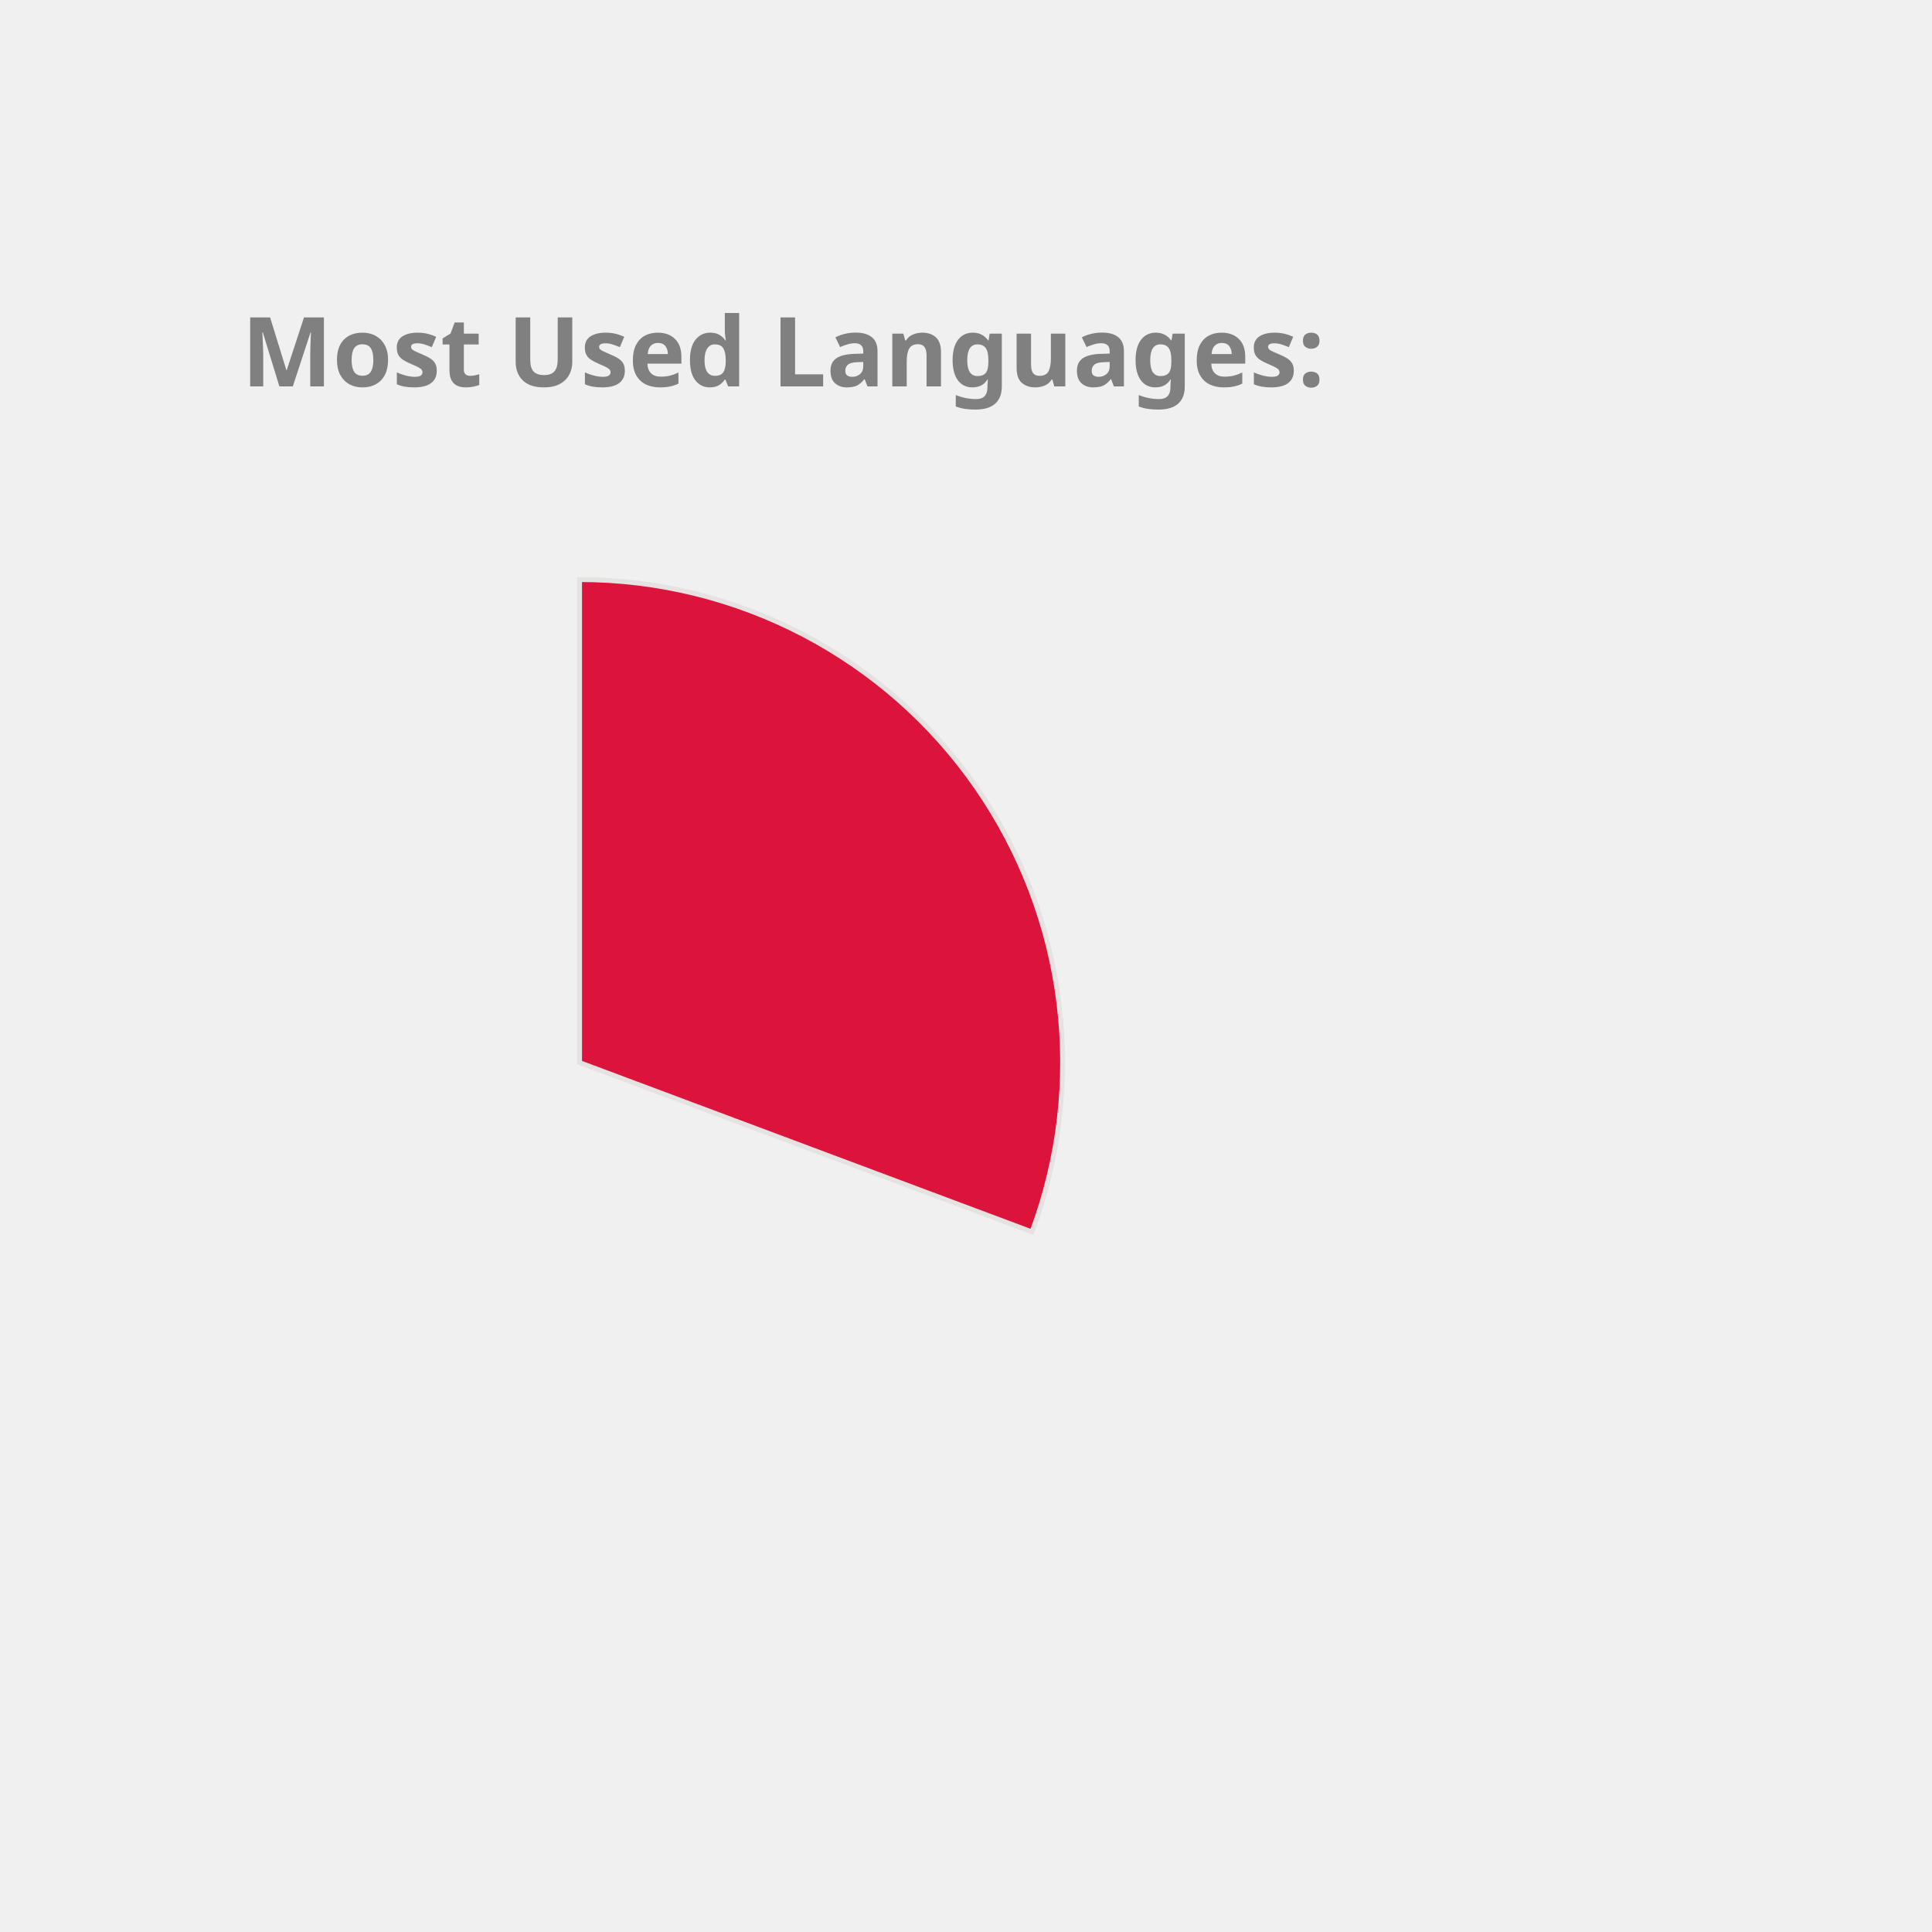
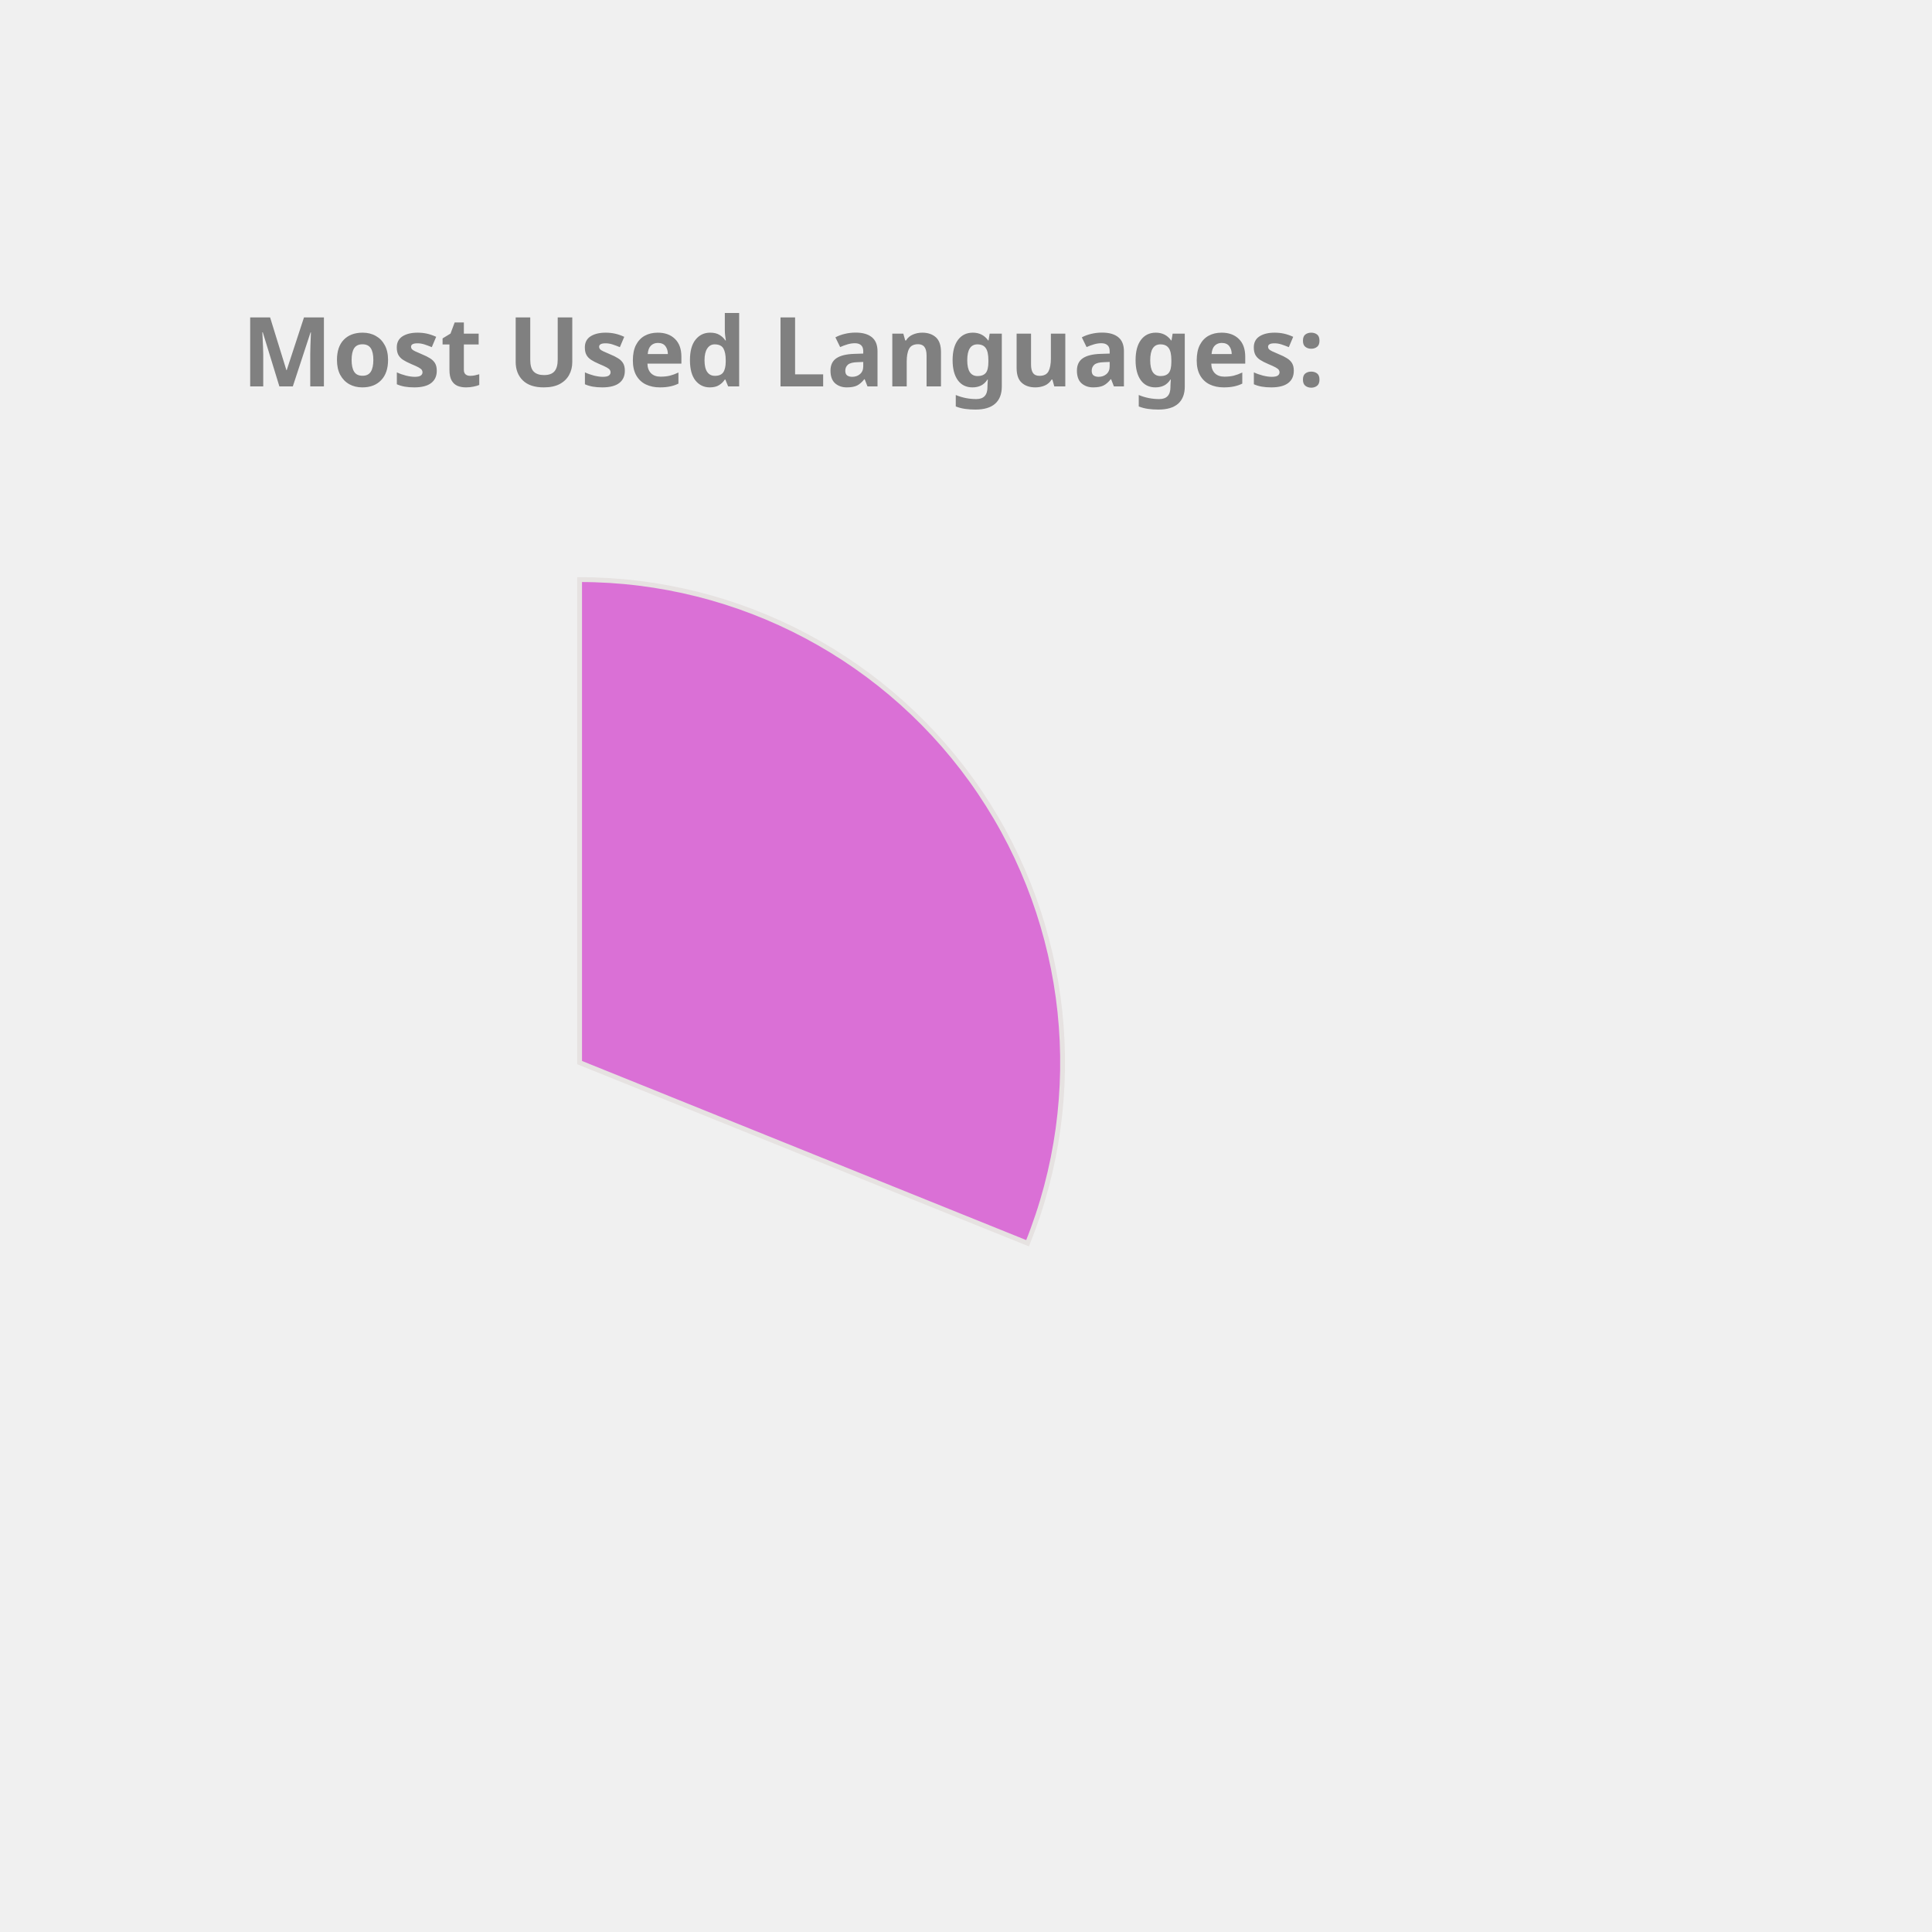
<svg xmlns="http://www.w3.org/2000/svg" height="350px" width="350px" viewBox="0 0 400 400">
  <style> 
        .label {
                font: bold 20px sans-serif;
                color: #404040;
                -webkit-text-stroke: 1px white;
        }

        path {
                stroke: #E6E2E1;
                stroke-width: 1px;
                transform: translate(60px, 100px);
        }

        .path_1 {
                animation: fadeIn 5s linear forwards;
        }

        .path_2 {
                transform: scale(0);
                animation: fadeIn 5s linear forwards 5s;
        }


        
        .path_3 {
                transform: scale(0);
                animation: fadeIn 5s linear forwards 10s;
        }


        .path_4 {
                transform: scale(0);
                animation: fadeIn 5s linear forwards 15s;
        }

        .path_5 {
                transform: scale(0);
                animation: fadeIn 5s linear forwards 20s;
        }

        .path_6 {
                transform: scale(0);
                animation: fadeIn 5s linear forwards 25s;
        }

        .path_7 {
                transform: scale(0);
                animation: fadeIn 5s linear forwards 30s;
        }

        .path_8 {
                transform: scale(0);
                animation: fadeIn 5s linear forwards 35s;
        }

        .path_9 {
                transform: scale(0);
                animation: fadeIn 5s linear forwards 40s;
        }

        .path_10 {
                transform: scale(0);
                animation: fadeIn 5s linear forwards 45s;
        }

        @keyframes fadeIn {
                0% {                        
                        transform: translate(250px, 300px) rotate(0deg) scale(0);
                        
                }
                50% {
                        transform: translate(150px, 220px) rotate(180deg) scale(0.5);
                        
                }
                
                100% {
                        transform: translate(60px, 120px) rotate(360deg) scale(1);
                        
                }
        }
        .txt_1 {
                opacity: 0;
                animation: txtShow 5s linear forwards 0s;
        }

        .txt_2 {
                opacity: 0;
                animation: txtShow 5s linear forwards 5s;
        }

        .txt_3 {
                opacity: 0;
                animation: txtShow 5s linear forwards 10s;
        }

        .txt_4 {
                opacity: 0;
                animation: txtShow 5s linear forwards 15s;
        }

        .txt_5 {
                opacity: 0;
                animation: txtShow 5s linear forwards 20s;
        }

        .txt_6 {
                opacity: 0;
                animation: txtShow 5s linear forwards 25s;
        }

        .txt_7 {
                opacity: 0;
                animation: txtShow 5s linear forwards 30s;
        }

        .txt_8 {
                opacity: 0;
                animation: txtShow 5s linear forwards 35s;
        }

        .txt_9 {
                opacity: 0;
                animation: txtShow 5s linear forwards 40s;
        }

        .txt_10 {
                opacity: 0;
                animation: txtShow 5s linear forwards 45s;
        }

        @keyframes txtShow {
                0% {                        
                        opacity: 0;
                        transform: translate(0px, 0px) scale(0);
                }
                100% {
                        opacity: 1;
                        transform: translate(0px, 0px) scale(1);
                        
                }
        }
</style>
-   <path class="path_1" d="M 60,120 L 60,20 A 100,100 0 0 1 153.655,155.053 Z" fill="Crimson" stroke="#fff" stroke-width="2" />
-   <text class="txt_1" x="260" y="150" fill="Crimson" stroke="Crimson" stroke-width="1">C++</text>
-   <path class="path_2" d="M 60,120 L 153.655,155.053 A 100,100 0 0 1 19.709,211.524 Z" fill="Orange" stroke="#fff" stroke-width="2" />
-   <text class="txt_2" x="260" y="170" fill="Orange" stroke="Orange" stroke-width="1">JavaScript</text>
-   <path class="path_3" d="M 60,120 L 19.709,211.524 A 100,100 0 0 1 -38.564,136.883 Z" fill="DarkKhaki" stroke="#fff" stroke-width="2" />
-   <text class="txt_3" x="260" y="190" fill="DarkKhaki" stroke="DarkKhaki" stroke-width="1">Jupyter Notebook</text>
-   <path class="path_4" d="M 60,120 L -38.564,136.883 A 100,100 0 0 1 -9.365,47.969 Z" fill="Pink" stroke="#fff" stroke-width="2" />
-   <text class="txt_4" x="260" y="210" fill="Pink" stroke="Pink" stroke-width="1">Java</text>
-   <path class="path_5" d="M 60,120 L -9.365,47.969 A 100,100 0 0 1 36.35,22.837 Z" fill="Tan" stroke="#fff" stroke-width="2" />
-   <text class="txt_5" x="260" y="230" fill="Tan" stroke="Tan" stroke-width="1">HTML</text>
-   <path class="path_6" d="M 60,120 L 36.35,22.837 A 100,100 0 0 1 54.976,20.126 Z" fill="MediumTurquoise" stroke="#fff" stroke-width="2" />
-   <text class="txt_6" x="260" y="250" fill="MediumTurquoise" stroke="MediumTurquoise" stroke-width="1">TypeScript</text>
+   <path class="path_1" d="M 60,120 L 60,20 A 100,100 0 0 1 152.745,157.396 Z" fill="Orchid" stroke="#fff" stroke-width="2" />
+   <text class="txt_1" x="260" y="150" fill="Orchid" stroke="Orchid" stroke-width="1">C++</text>
+   <path class="path_2" d="M 60,120 L 152.745,157.396 A 100,100 0 0 1 17.991,210.748 Z" fill="MediumSlateBlue" stroke="#fff" stroke-width="2" />
+   <text class="txt_2" x="260" y="170" fill="MediumSlateBlue" stroke="MediumSlateBlue" stroke-width="1">JavaScript</text>
+   <path class="path_3" d="M 60,120 L 17.991,210.748 A 100,100 0 0 1 -38.769,135.643 Z" fill="LightSeaGreen" stroke="#fff" stroke-width="2" />
+   <text class="txt_3" x="260" y="190" fill="LightSeaGreen" stroke="LightSeaGreen" stroke-width="1">Jupyter Notebook</text>
+   <path class="path_4" d="M 60,120 L -38.769,135.643 A 100,100 0 0 1 -8.911,47.535 Z" fill="DodgerBlue" stroke="#fff" stroke-width="2" />
+   <text class="txt_4" x="260" y="210" fill="DodgerBlue" stroke="DodgerBlue" stroke-width="1">Java</text>
+   <path class="path_5" d="M 60,120 L -8.911,47.535 A 100,100 0 0 1 36.961,22.69 Z" fill="IndianRed" stroke="#fff" stroke-width="2" />
+   <text class="txt_5" x="260" y="230" fill="IndianRed" stroke="IndianRed" stroke-width="1">HTML</text>
+   <path class="path_6" d="M 60,120 L 36.961,22.69 A 100,100 0 0 1 54.976,20.126 Z" fill="Tomato" stroke="#fff" stroke-width="2" />
+   <text class="txt_6" x="260" y="250" fill="Tomato" stroke="Tomato" stroke-width="1">TypeScript</text>
  <path class="path_7" d="M 60,120 L 54.976,20.126 A 100,100 0 0 1 59.372,20.002 Z" fill="Coral" stroke="#fff" stroke-width="2" />
  <text class="txt_7" x="260" y="270" fill="Coral" stroke="Coral" stroke-width="1">CSS</text>
  <g class="label">
    <text x="50" y="80" fill="grey">Most Used Languages:</text>
  </g>
</svg>
